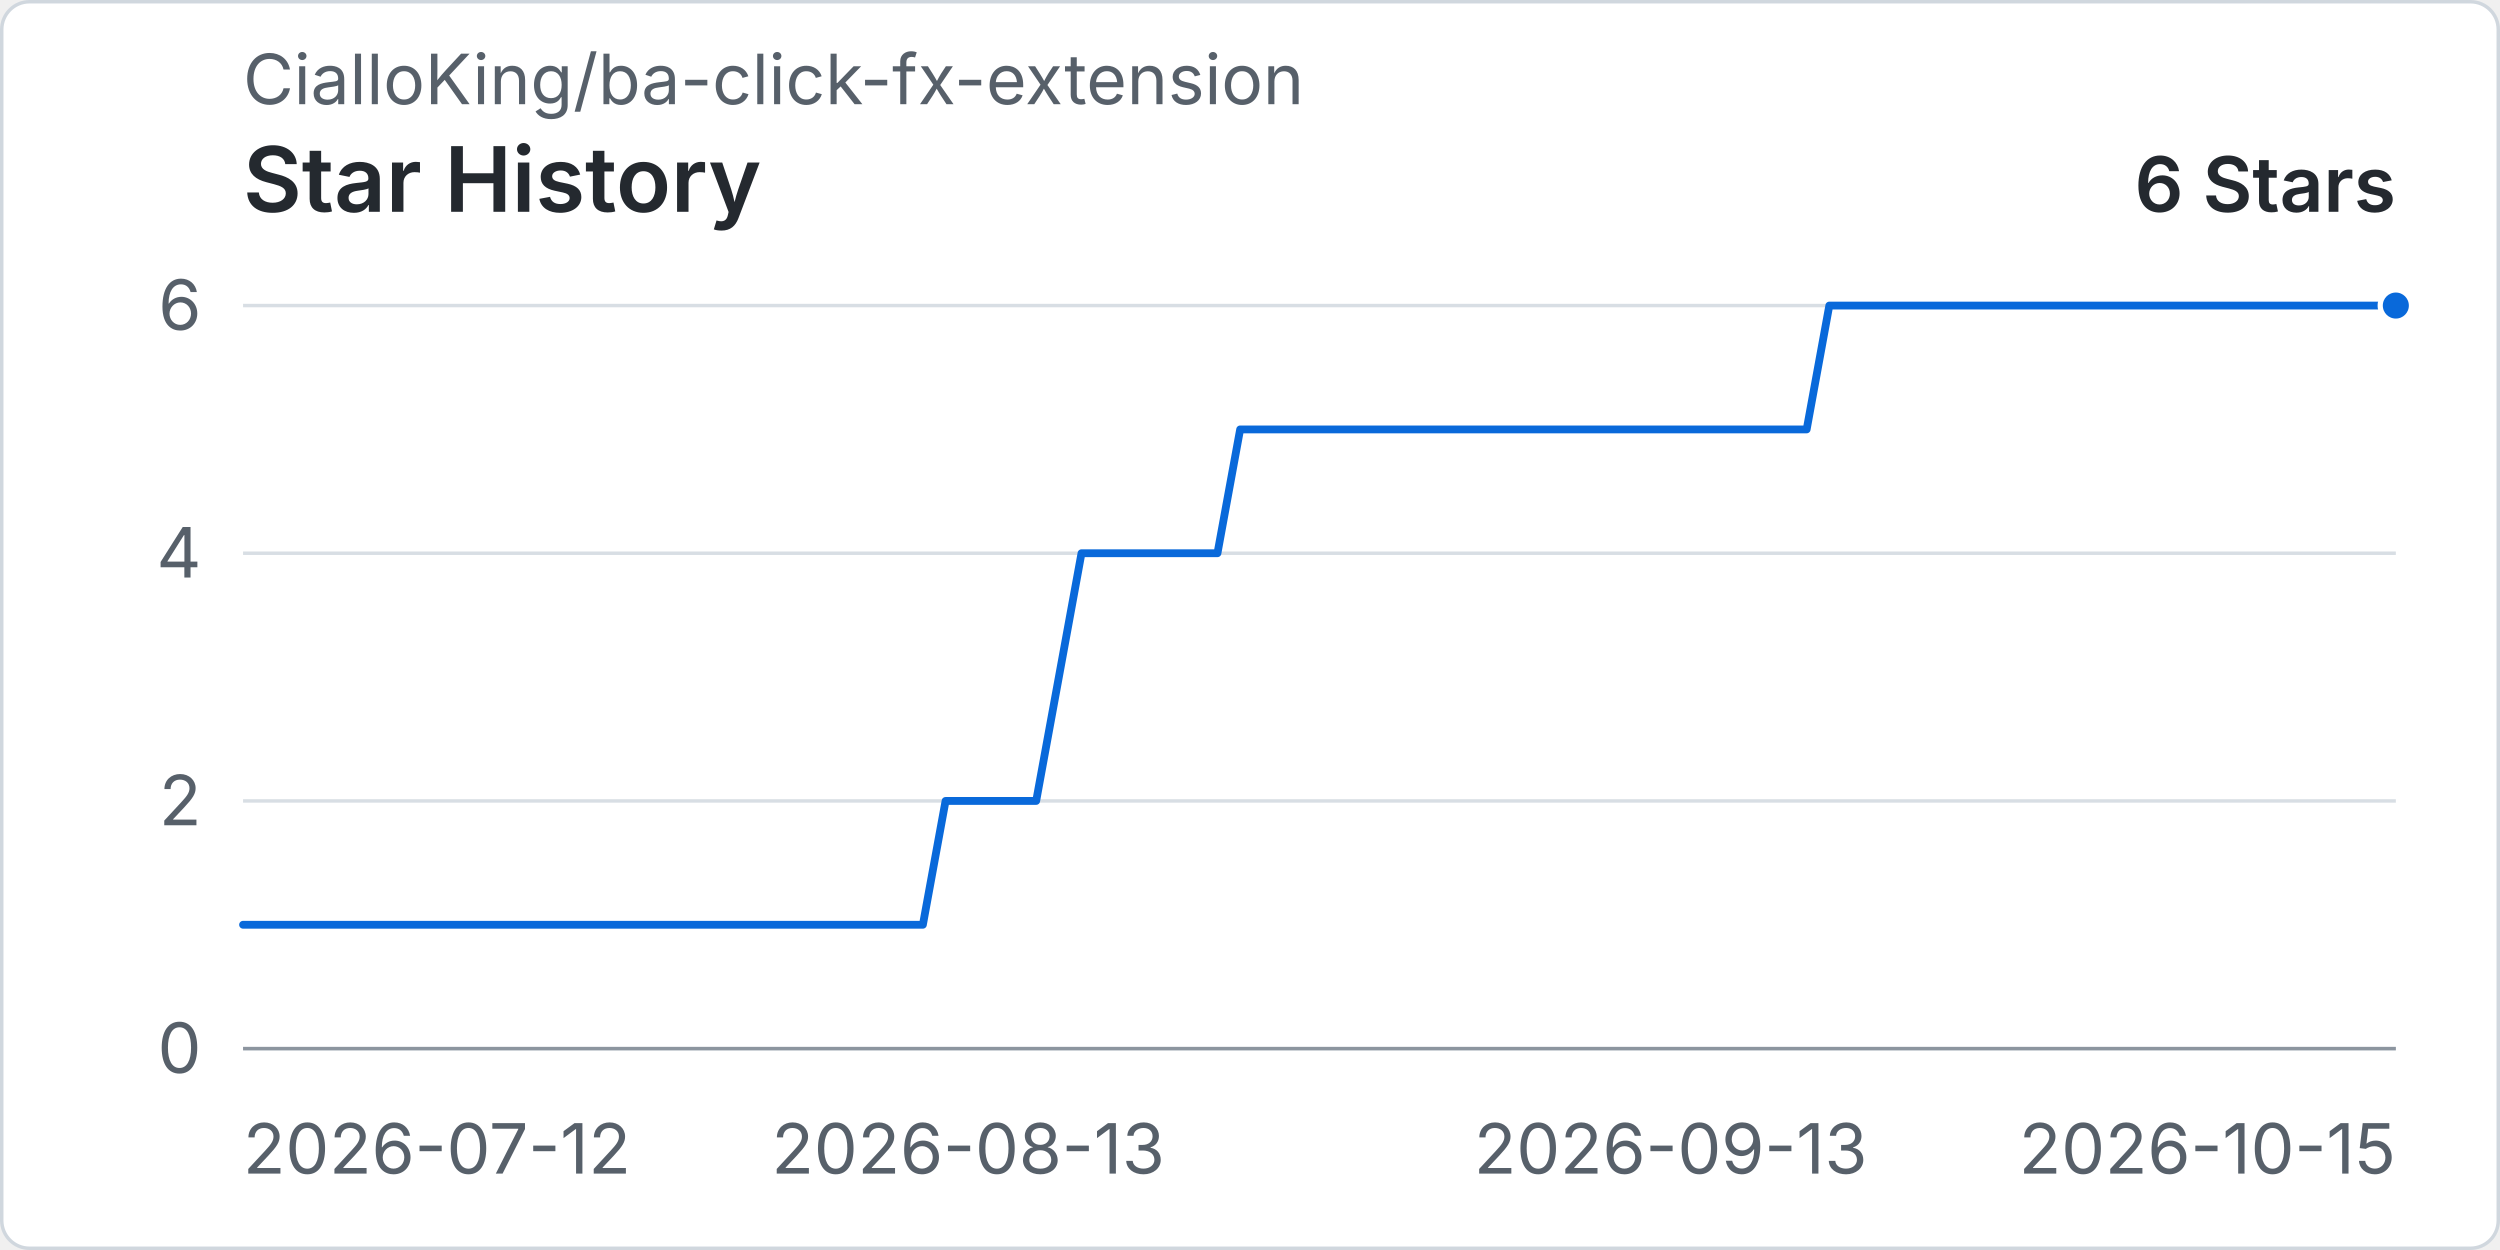
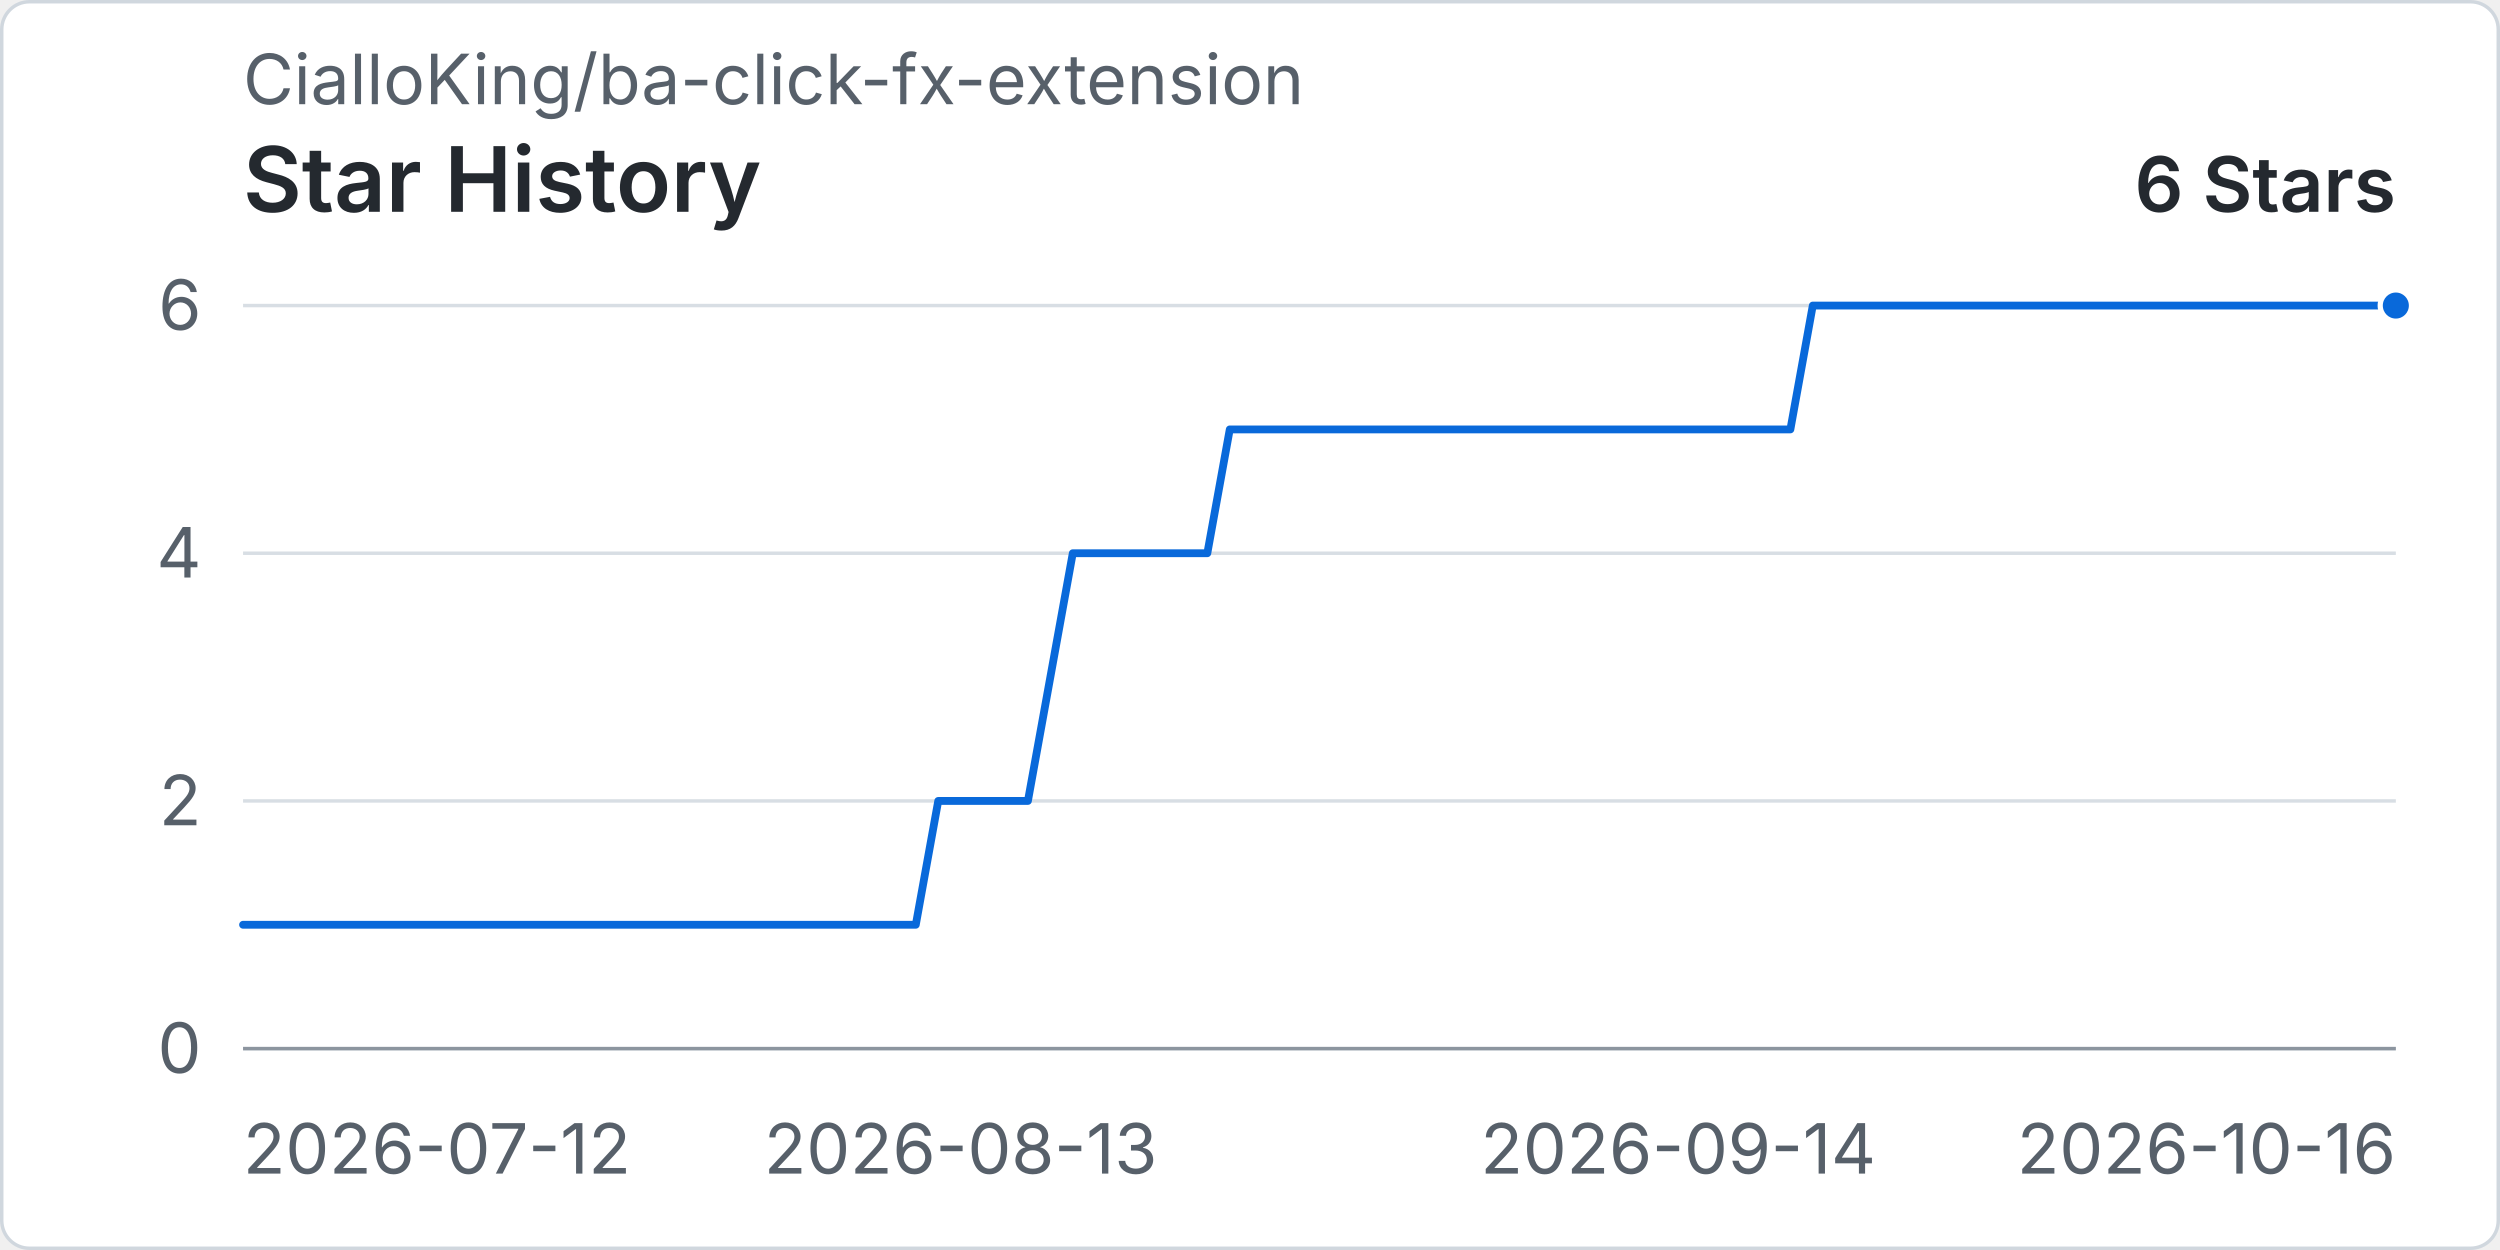
<svg xmlns="http://www.w3.org/2000/svg" width="960" height="480" viewBox="0 0 720 360" role="img" aria-labelledby="title desc">
  <rect x="0.5" y="0.5" width="719" height="359" rx="8" fill="#ffffff" stroke="#d0d7de" />
  <text x="70" y="30" fill="#57606a" font-family="-apple-system, BlinkMacSystemFont, 'Segoe UI', sans-serif" font-size="20">CialloKing/ba-click-fx-extension</text>
  <text x="70" y="61" fill="#24292f" font-family="-apple-system, BlinkMacSystemFont, 'Segoe UI', sans-serif" font-size="26" font-weight="600">Star History</text>
  <text x="690" y="61" text-anchor="end" fill="#24292f" font-family="-apple-system, BlinkMacSystemFont, 'Segoe UI', sans-serif" font-size="22" font-weight="600">6 Stars</text>
  <line x1="70" y1="302" x2="690" y2="302" stroke="#d8dee4" stroke-width="1" />
  <text x="58" y="309" text-anchor="end" fill="#57606a" font-family="-apple-system, BlinkMacSystemFont, 'Segoe UI', sans-serif" font-size="20">0</text>
  <line x1="70" y1="230.67" x2="690" y2="230.67" stroke="#d8dee4" stroke-width="1" />
  <text x="58" y="237.67" text-anchor="end" fill="#57606a" font-family="-apple-system, BlinkMacSystemFont, 'Segoe UI', sans-serif" font-size="20">2</text>
  <line x1="70" y1="159.33" x2="690" y2="159.33" stroke="#d8dee4" stroke-width="1" />
  <text x="58" y="166.33" text-anchor="end" fill="#57606a" font-family="-apple-system, BlinkMacSystemFont, 'Segoe UI', sans-serif" font-size="20">4</text>
  <line x1="70" y1="88" x2="690" y2="88" stroke="#d8dee4" stroke-width="1" />
  <text x="58" y="95" text-anchor="end" fill="#57606a" font-family="-apple-system, BlinkMacSystemFont, 'Segoe UI', sans-serif" font-size="20">6</text>
  <line x1="70" y1="302" x2="690" y2="302" stroke="#8c959f" stroke-width="1" />
  <text x="70" y="338" text-anchor="start" fill="#57606a" font-family="-apple-system, BlinkMacSystemFont, 'Segoe UI', sans-serif" font-size="20">2026-07-12</text>
-   <text x="278.84" y="338" text-anchor="middle" fill="#57606a" font-family="-apple-system, BlinkMacSystemFont, 'Segoe UI', sans-serif" font-size="20">2026-08-13</text>
-   <text x="481.16" y="338" text-anchor="middle" fill="#57606a" font-family="-apple-system, BlinkMacSystemFont, 'Segoe UI', sans-serif" font-size="20">2026-09-13</text>
-   <text x="690" y="338" text-anchor="end" fill="#57606a" font-family="-apple-system, BlinkMacSystemFont, 'Segoe UI', sans-serif" font-size="20">2026-10-15</text>
-   <path data-series="stars" d="M 70 266.33 L 76.53 266.33 L 83.05 266.33 L 89.58 266.33 L 96.11 266.33 L 102.63 266.33 L 109.16 266.33 L 115.68 266.33 L 122.21 266.33 L 128.74 266.33 L 135.26 266.33 L 141.79 266.33 L 148.32 266.33 L 154.84 266.33 L 161.37 266.33 L 167.89 266.33 L 174.42 266.33 L 180.95 266.33 L 187.47 266.33 L 194 266.33 L 200.53 266.33 L 207.05 266.33 L 213.58 266.33 L 220.11 266.33 L 226.63 266.33 L 233.16 266.33 L 239.68 266.33 L 246.21 266.33 L 252.74 266.33 L 259.26 266.33 L 265.79 266.33 L 272.32 230.67 L 278.84 230.67 L 285.37 230.67 L 291.89 230.67 L 298.42 230.67 L 304.95 195 L 311.47 159.33 L 318 159.33 L 324.53 159.33 L 331.05 159.33 L 337.58 159.33 L 344.11 159.33 L 350.63 159.33 L 357.16 123.67 L 363.68 123.67 L 370.21 123.67 L 376.74 123.67 L 383.26 123.67 L 389.79 123.67 L 396.32 123.67 L 402.84 123.67 L 409.37 123.67 L 415.89 123.67 L 422.42 123.67 L 428.95 123.67 L 435.47 123.67 L 442 123.67 L 448.53 123.67 L 455.05 123.67 L 461.58 123.67 L 468.11 123.67 L 474.63 123.67 L 481.16 123.67 L 487.68 123.67 L 494.21 123.67 L 500.74 123.67 L 507.26 123.67 L 513.79 123.67 L 520.32 123.67 L 526.84 88 L 533.37 88 L 539.89 88 L 546.42 88 L 552.95 88 L 559.47 88 L 566 88 L 572.53 88 L 579.05 88 L 585.58 88 L 592.11 88 L 598.63 88 L 605.16 88 L 611.68 88 L 618.21 88 L 624.74 88 L 631.26 88 L 637.79 88 L 644.32 88 L 650.84 88 L 657.37 88 L 663.89 88 L 670.42 88 L 676.95 88 L 683.47 88 L 690 88" fill="none" stroke="#0969da" stroke-width="3" stroke-linecap="round" stroke-linejoin="round" vector-effect="non-scaling-stroke" />
+   <text x="276.67" y="338" text-anchor="middle" fill="#57606a" font-family="-apple-system, BlinkMacSystemFont, 'Segoe UI', sans-serif" font-size="20">2026-08-13</text>
+   <text x="483.33" y="338" text-anchor="middle" fill="#57606a" font-family="-apple-system, BlinkMacSystemFont, 'Segoe UI', sans-serif" font-size="20">2026-09-14</text>
+   <text x="690" y="338" text-anchor="end" fill="#57606a" font-family="-apple-system, BlinkMacSystemFont, 'Segoe UI', sans-serif" font-size="20">2026-10-16</text>
+   <path data-series="stars" d="M 70 266.33 L 76.46 266.33 L 82.92 266.33 L 89.38 266.33 L 95.83 266.33 L 102.29 266.33 L 108.75 266.33 L 115.21 266.33 L 121.67 266.33 L 128.13 266.33 L 134.58 266.33 L 141.04 266.33 L 147.5 266.33 L 153.96 266.33 L 160.42 266.33 L 166.88 266.33 L 173.33 266.33 L 179.79 266.33 L 186.25 266.33 L 192.71 266.33 L 199.17 266.33 L 205.63 266.33 L 212.08 266.33 L 218.54 266.33 L 225 266.33 L 231.46 266.33 L 237.92 266.33 L 244.38 266.33 L 250.83 266.33 L 257.29 266.33 L 263.75 266.33 L 270.21 230.67 L 276.67 230.67 L 283.13 230.67 L 289.58 230.67 L 296.04 230.67 L 302.5 195 L 308.96 159.33 L 315.42 159.33 L 321.88 159.33 L 328.33 159.33 L 334.79 159.33 L 341.25 159.33 L 347.71 159.33 L 354.17 123.67 L 360.63 123.67 L 367.08 123.67 L 373.54 123.67 L 380 123.67 L 386.46 123.67 L 392.92 123.67 L 399.38 123.67 L 405.83 123.67 L 412.29 123.67 L 418.75 123.67 L 425.21 123.67 L 431.67 123.67 L 438.13 123.67 L 444.58 123.67 L 451.04 123.67 L 457.5 123.67 L 463.96 123.67 L 470.42 123.67 L 476.88 123.67 L 483.33 123.67 L 489.79 123.67 L 496.25 123.67 L 502.71 123.67 L 509.17 123.67 L 515.63 123.67 L 522.08 88 L 528.54 88 L 535 88 L 541.46 88 L 547.92 88 L 554.38 88 L 560.83 88 L 567.29 88 L 573.75 88 L 580.21 88 L 586.67 88 L 593.13 88 L 599.58 88 L 606.04 88 L 612.5 88 L 618.96 88 L 625.42 88 L 631.88 88 L 638.33 88 L 644.79 88 L 651.25 88 L 657.71 88 L 664.17 88 L 670.63 88 L 677.08 88 L 683.54 88 L 690 88" fill="none" stroke="#0969da" stroke-width="3" stroke-linecap="round" stroke-linejoin="round" vector-effect="non-scaling-stroke" />
  <circle data-series="stars" cx="690" cy="88" r="4.5" fill="#0969da" stroke="#ffffff" stroke-width="2" vector-effect="non-scaling-stroke" />
</svg>
